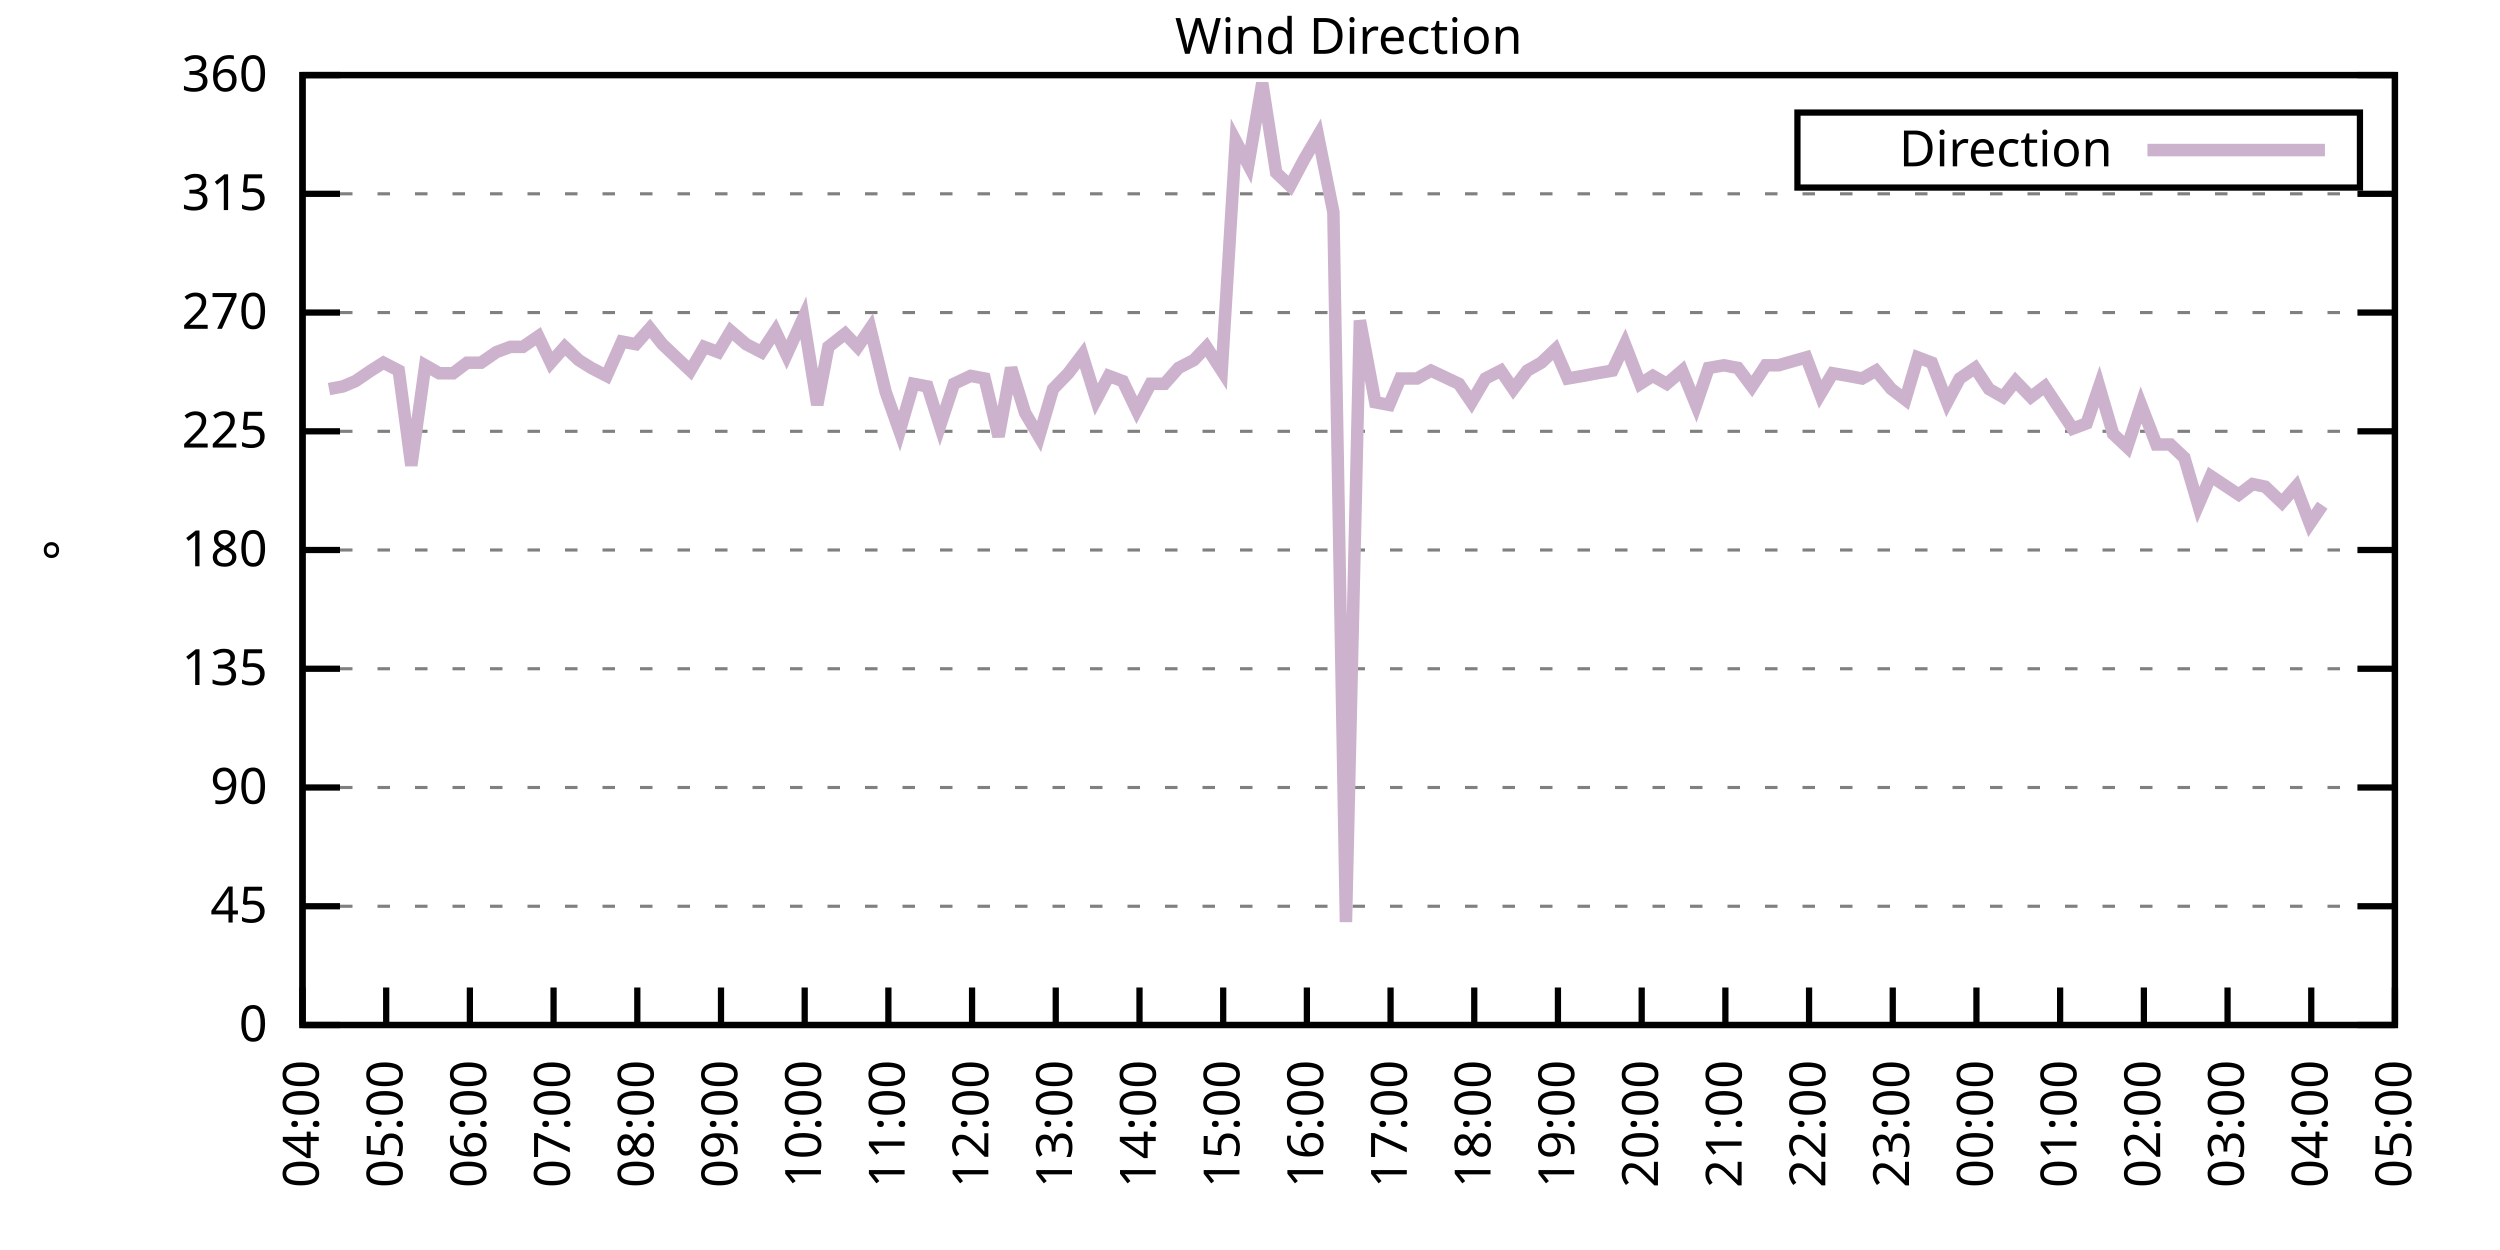
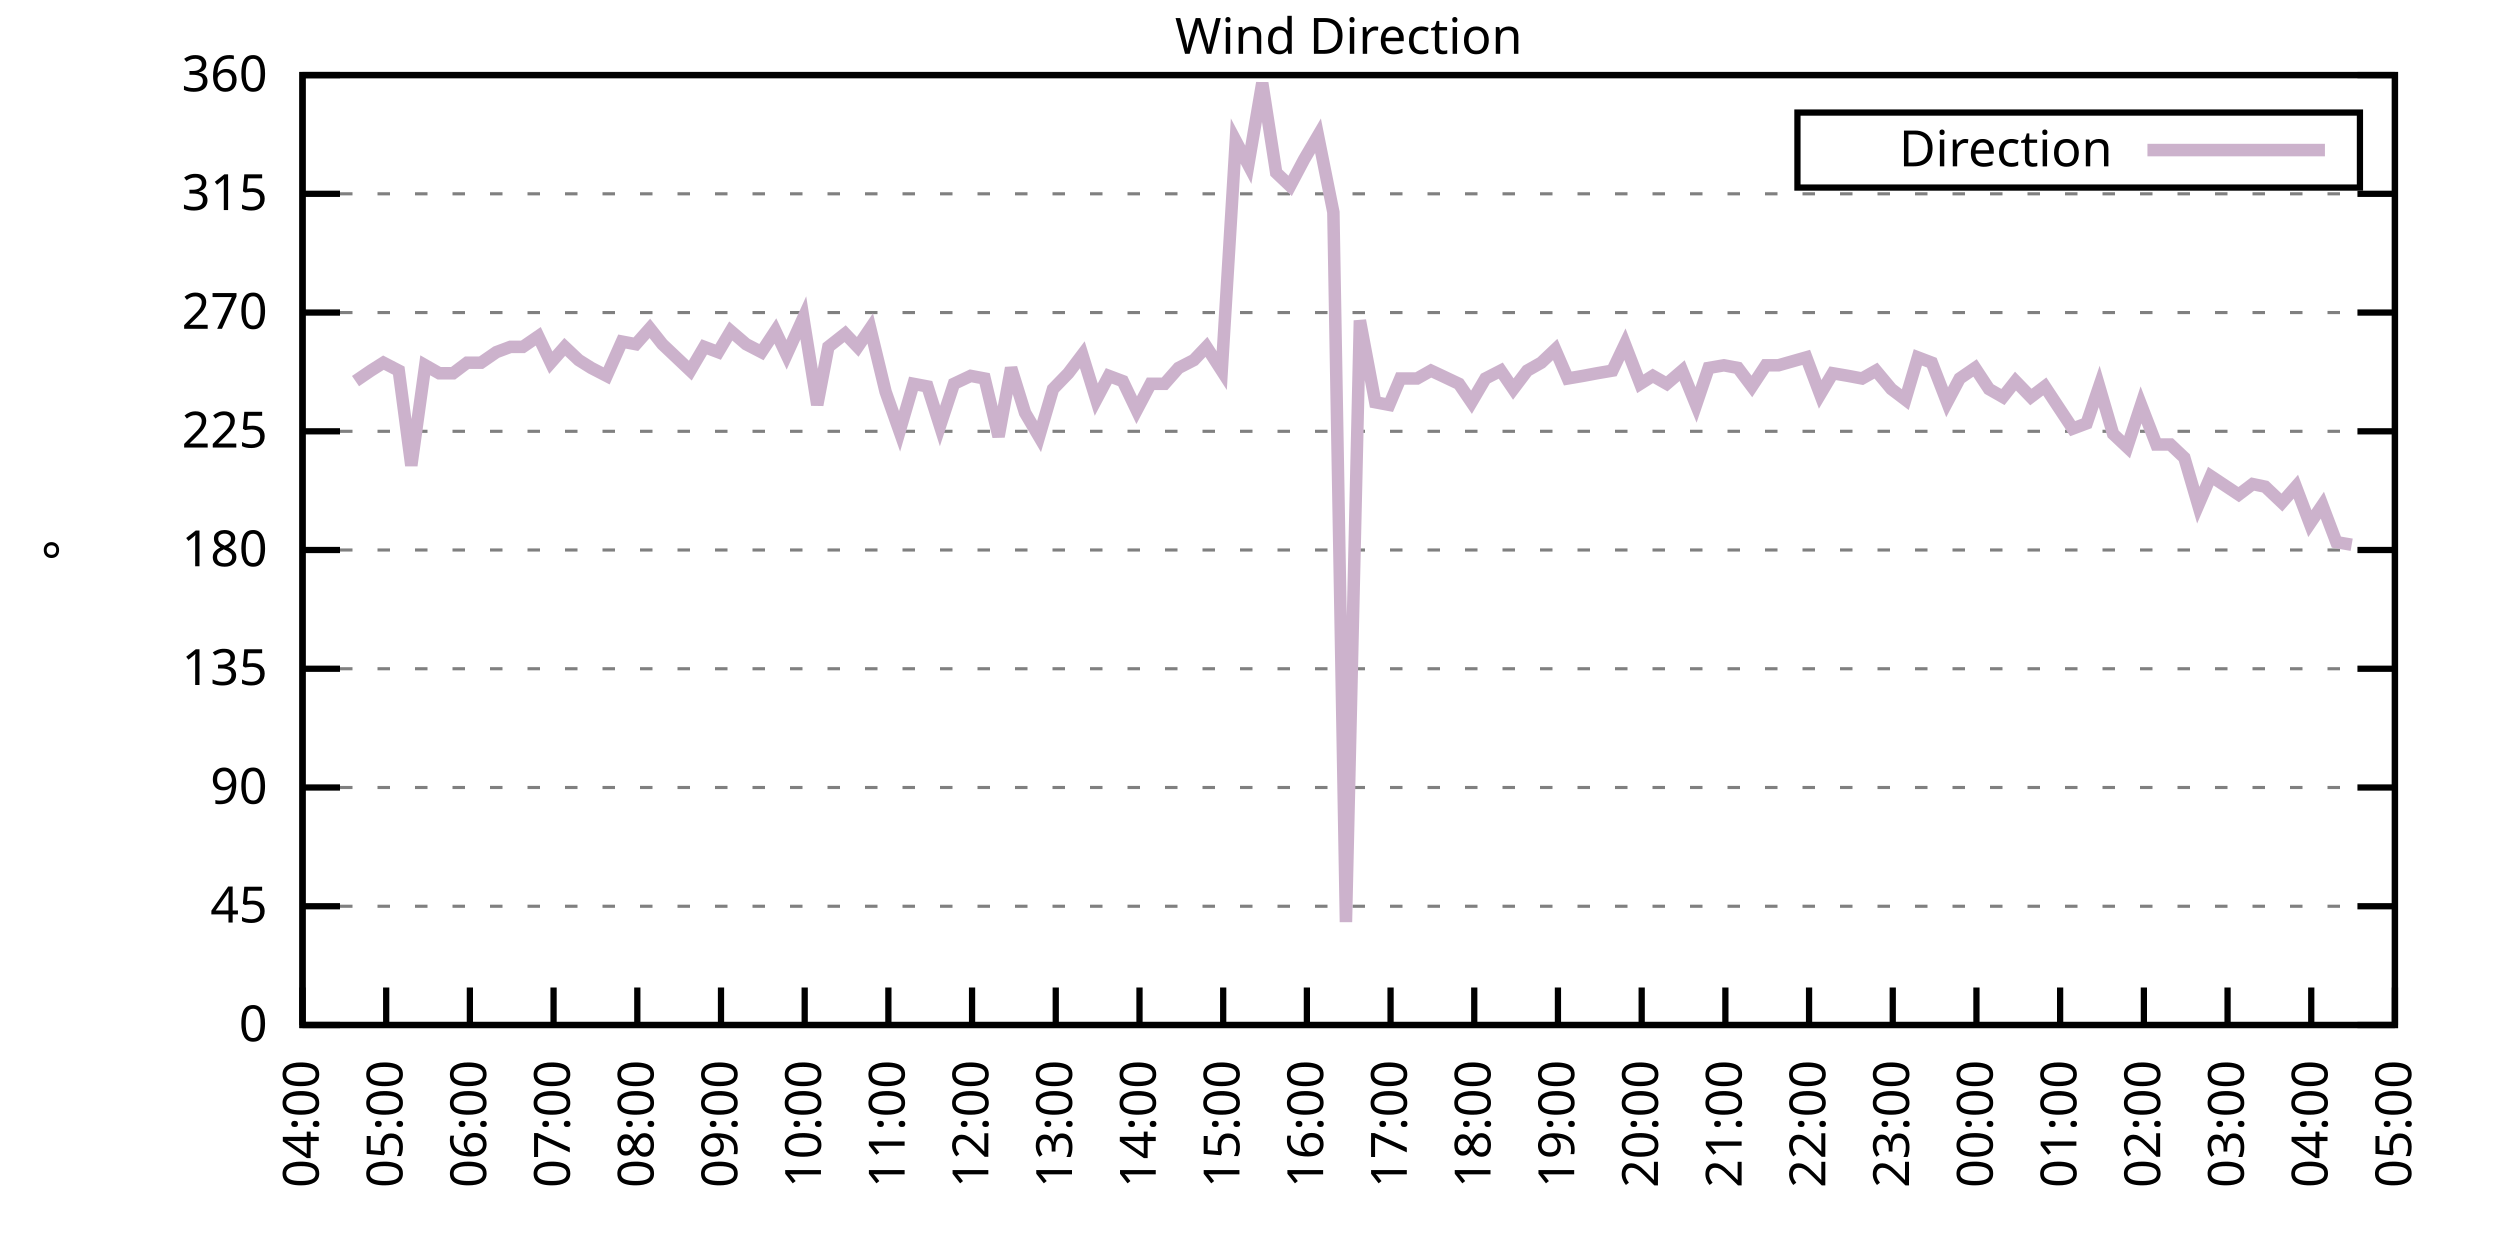
<svg xmlns="http://www.w3.org/2000/svg" xmlns:xlink="http://www.w3.org/1999/xlink" width="400" height="200" viewBox="0 0 400 200">
  <g id="gnuplot_canvas">
    <rect x="0" y="0" width="400" height="200" fill="none" />
    <defs>
      <circle id="gpDot" r="0.5" stroke-width="0.5" stroke="currentColor" />
      <path id="gpPt0" stroke-width="0.333" stroke="currentColor" d="M-1,0 h2 M0,-1 v2" />
      <path id="gpPt1" stroke-width="0.333" stroke="currentColor" d="M-1,-1 L1,1 M1,-1 L-1,1" />
      <path id="gpPt2" stroke-width="0.333" stroke="currentColor" d="M-1,0 L1,0 M0,-1 L0,1 M-1,-1 L1,1 M-1,1 L1,-1" />
      <rect id="gpPt3" stroke-width="0.333" stroke="currentColor" x="-1" y="-1" width="2" height="2" />
      <rect id="gpPt4" stroke-width="0.333" stroke="currentColor" fill="currentColor" x="-1" y="-1" width="2" height="2" />
      <circle id="gpPt5" stroke-width="0.333" stroke="currentColor" cx="0" cy="0" r="1" />
      <use xlink:href="#gpPt5" id="gpPt6" fill="currentColor" stroke="none" />
      <path id="gpPt7" stroke-width="0.333" stroke="currentColor" d="M0,-1.33 L-1.33,0.67 L1.33,0.67 z" />
      <use xlink:href="#gpPt7" id="gpPt8" fill="currentColor" stroke="none" />
      <use xlink:href="#gpPt7" id="gpPt9" stroke="currentColor" transform="rotate(180)" />
      <use xlink:href="#gpPt9" id="gpPt10" fill="currentColor" stroke="none" />
      <use xlink:href="#gpPt3" id="gpPt11" stroke="currentColor" transform="rotate(45)" />
      <use xlink:href="#gpPt11" id="gpPt12" fill="currentColor" stroke="none" />
      <path id="gpPt13" stroke-width="0.333" stroke="currentColor" d="M0,1.330 L1.265,0.411 L0.782,-1.067 L-0.782,-1.076 L-1.265,0.411 z" />
      <use xlink:href="#gpPt13" id="gpPt14" fill="currentColor" stroke="none" />
      <filter id="textbox" filterUnits="objectBoundingBox" x="0" y="0" height="1" width="1">
        <feFlood flood-color="white" flood-opacity="1" result="bgnd" />
        <feComposite in="SourceGraphic" in2="bgnd" operator="atop" />
      </filter>
      <filter id="greybox" filterUnits="objectBoundingBox" x="0" y="0" height="1" width="1">
        <feFlood flood-color="lightgrey" flood-opacity="1" result="grey" />
        <feComposite in="SourceGraphic" in2="grey" operator="atop" />
      </filter>
    </defs>
    <g fill="none" color="white" stroke="currentColor" stroke-width="1.00" stroke-linecap="butt" stroke-linejoin="miter">
</g>
    <g fill="none" color="black" stroke="currentColor" stroke-width="1.00" stroke-linecap="butt" stroke-linejoin="miter">
      <g stroke="none" shape-rendering="crispEdges">
        <polygon fill="rgb(255, 255, 255)" points="48.40,164.00 383.18,164.00 383.18,12.02 48.40,12.02 " />
      </g>
    </g>
    <g fill="none" color="black" stroke="currentColor" stroke-width="1.00" stroke-linecap="butt" stroke-linejoin="miter">
</g>
    <g fill="none" color="black" stroke="black" stroke-width="0.50" stroke-linecap="butt" stroke-linejoin="miter">
</g>
    <g fill="none" color="gray" stroke="currentColor" stroke-width="0.50" stroke-linecap="butt" stroke-linejoin="miter">
      <path stroke="gray" stroke-dasharray="2,4" class="gridline" d="M48.40,164.00 L383.19,164.00  " />
    </g>
    <g fill="none" color="gray" stroke="gray" stroke-width="1.00" stroke-linecap="butt" stroke-linejoin="miter">
</g>
    <g fill="none" color="black" stroke="currentColor" stroke-width="1.00" stroke-linecap="butt" stroke-linejoin="miter">
      <path stroke="black" d="M48.40,164.00 L54.40,164.00 M383.19,164.00 L377.19,164.00  " />
      <g transform="translate(42.80,166.60)" stroke="none" fill="black" font-family="Sans" font-size="8.00" text-anchor="end">
        <text>
          <tspan font-family="Sans"> 0</tspan>
        </text>
      </g>
    </g>
    <g fill="none" color="black" stroke="currentColor" stroke-width="1.00" stroke-linecap="butt" stroke-linejoin="miter">
</g>
    <g fill="none" color="black" stroke="black" stroke-width="0.50" stroke-linecap="butt" stroke-linejoin="miter">
</g>
    <g fill="none" color="gray" stroke="currentColor" stroke-width="0.50" stroke-linecap="butt" stroke-linejoin="miter">
      <path stroke="gray" stroke-dasharray="2,4" class="gridline" d="M48.40,145.00 L383.19,145.00  " />
    </g>
    <g fill="none" color="gray" stroke="gray" stroke-width="1.00" stroke-linecap="butt" stroke-linejoin="miter">
</g>
    <g fill="none" color="black" stroke="currentColor" stroke-width="1.00" stroke-linecap="butt" stroke-linejoin="miter">
      <path stroke="black" d="M48.40,145.00 L54.40,145.00 M383.19,145.00 L377.19,145.00  " />
      <g transform="translate(42.80,147.60)" stroke="none" fill="black" font-family="Sans" font-size="8.00" text-anchor="end">
        <text>
          <tspan font-family="Sans"> 45</tspan>
        </text>
      </g>
    </g>
    <g fill="none" color="black" stroke="currentColor" stroke-width="1.00" stroke-linecap="butt" stroke-linejoin="miter">
</g>
    <g fill="none" color="black" stroke="black" stroke-width="0.50" stroke-linecap="butt" stroke-linejoin="miter">
</g>
    <g fill="none" color="gray" stroke="currentColor" stroke-width="0.50" stroke-linecap="butt" stroke-linejoin="miter">
      <path stroke="gray" stroke-dasharray="2,4" class="gridline" d="M48.40,126.00 L383.19,126.00  " />
    </g>
    <g fill="none" color="gray" stroke="gray" stroke-width="1.00" stroke-linecap="butt" stroke-linejoin="miter">
</g>
    <g fill="none" color="black" stroke="currentColor" stroke-width="1.00" stroke-linecap="butt" stroke-linejoin="miter">
      <path stroke="black" d="M48.40,126.00 L54.40,126.00 M383.19,126.00 L377.19,126.00  " />
      <g transform="translate(42.80,128.60)" stroke="none" fill="black" font-family="Sans" font-size="8.00" text-anchor="end">
        <text>
          <tspan font-family="Sans"> 90</tspan>
        </text>
      </g>
    </g>
    <g fill="none" color="black" stroke="currentColor" stroke-width="1.00" stroke-linecap="butt" stroke-linejoin="miter">
</g>
    <g fill="none" color="black" stroke="black" stroke-width="0.50" stroke-linecap="butt" stroke-linejoin="miter">
</g>
    <g fill="none" color="gray" stroke="currentColor" stroke-width="0.50" stroke-linecap="butt" stroke-linejoin="miter">
      <path stroke="gray" stroke-dasharray="2,4" class="gridline" d="M48.40,107.00 L383.19,107.00  " />
    </g>
    <g fill="none" color="gray" stroke="gray" stroke-width="1.00" stroke-linecap="butt" stroke-linejoin="miter">
</g>
    <g fill="none" color="black" stroke="currentColor" stroke-width="1.00" stroke-linecap="butt" stroke-linejoin="miter">
      <path stroke="black" d="M48.40,107.00 L54.40,107.00 M383.19,107.00 L377.19,107.00  " />
      <g transform="translate(42.80,109.60)" stroke="none" fill="black" font-family="Sans" font-size="8.00" text-anchor="end">
        <text>
          <tspan font-family="Sans"> 135</tspan>
        </text>
      </g>
    </g>
    <g fill="none" color="black" stroke="currentColor" stroke-width="1.00" stroke-linecap="butt" stroke-linejoin="miter">
</g>
    <g fill="none" color="black" stroke="black" stroke-width="0.50" stroke-linecap="butt" stroke-linejoin="miter">
</g>
    <g fill="none" color="gray" stroke="currentColor" stroke-width="0.50" stroke-linecap="butt" stroke-linejoin="miter">
      <path stroke="gray" stroke-dasharray="2,4" class="gridline" d="M48.40,88.00 L383.19,88.00  " />
    </g>
    <g fill="none" color="gray" stroke="gray" stroke-width="1.00" stroke-linecap="butt" stroke-linejoin="miter">
</g>
    <g fill="none" color="black" stroke="currentColor" stroke-width="1.00" stroke-linecap="butt" stroke-linejoin="miter">
      <path stroke="black" d="M48.40,88.00 L54.40,88.00 M383.19,88.00 L377.19,88.00  " />
      <g transform="translate(42.80,90.60)" stroke="none" fill="black" font-family="Sans" font-size="8.00" text-anchor="end">
        <text>
          <tspan font-family="Sans"> 180</tspan>
        </text>
      </g>
    </g>
    <g fill="none" color="black" stroke="currentColor" stroke-width="1.00" stroke-linecap="butt" stroke-linejoin="miter">
</g>
    <g fill="none" color="black" stroke="black" stroke-width="0.50" stroke-linecap="butt" stroke-linejoin="miter">
</g>
    <g fill="none" color="gray" stroke="currentColor" stroke-width="0.50" stroke-linecap="butt" stroke-linejoin="miter">
      <path stroke="gray" stroke-dasharray="2,4" class="gridline" d="M48.40,69.01 L383.19,69.01  " />
    </g>
    <g fill="none" color="gray" stroke="gray" stroke-width="1.00" stroke-linecap="butt" stroke-linejoin="miter">
</g>
    <g fill="none" color="black" stroke="currentColor" stroke-width="1.00" stroke-linecap="butt" stroke-linejoin="miter">
      <path stroke="black" d="M48.40,69.01 L54.40,69.01 M383.19,69.01 L377.19,69.01  " />
      <g transform="translate(42.80,71.61)" stroke="none" fill="black" font-family="Sans" font-size="8.00" text-anchor="end">
        <text>
          <tspan font-family="Sans"> 225</tspan>
        </text>
      </g>
    </g>
    <g fill="none" color="black" stroke="currentColor" stroke-width="1.00" stroke-linecap="butt" stroke-linejoin="miter">
</g>
    <g fill="none" color="black" stroke="black" stroke-width="0.50" stroke-linecap="butt" stroke-linejoin="miter">
</g>
    <g fill="none" color="gray" stroke="currentColor" stroke-width="0.50" stroke-linecap="butt" stroke-linejoin="miter">
      <path stroke="gray" stroke-dasharray="2,4" class="gridline" d="M48.40,50.01 L383.19,50.01  " />
    </g>
    <g fill="none" color="gray" stroke="gray" stroke-width="1.00" stroke-linecap="butt" stroke-linejoin="miter">
</g>
    <g fill="none" color="black" stroke="currentColor" stroke-width="1.00" stroke-linecap="butt" stroke-linejoin="miter">
      <path stroke="black" d="M48.40,50.01 L54.40,50.01 M383.19,50.01 L377.19,50.01  " />
      <g transform="translate(42.80,52.61)" stroke="none" fill="black" font-family="Sans" font-size="8.00" text-anchor="end">
        <text>
          <tspan font-family="Sans"> 270</tspan>
        </text>
      </g>
    </g>
    <g fill="none" color="black" stroke="currentColor" stroke-width="1.00" stroke-linecap="butt" stroke-linejoin="miter">
</g>
    <g fill="none" color="black" stroke="black" stroke-width="0.50" stroke-linecap="butt" stroke-linejoin="miter">
</g>
    <g fill="none" color="gray" stroke="currentColor" stroke-width="0.50" stroke-linecap="butt" stroke-linejoin="miter">
      <path stroke="gray" stroke-dasharray="2,4" class="gridline" d="M48.40,31.01 L383.19,31.01  " />
    </g>
    <g fill="none" color="gray" stroke="gray" stroke-width="1.00" stroke-linecap="butt" stroke-linejoin="miter">
</g>
    <g fill="none" color="black" stroke="currentColor" stroke-width="1.00" stroke-linecap="butt" stroke-linejoin="miter">
      <path stroke="black" d="M48.40,31.01 L54.40,31.01 M383.19,31.01 L377.19,31.01  " />
      <g transform="translate(42.80,33.61)" stroke="none" fill="black" font-family="Sans" font-size="8.00" text-anchor="end">
        <text>
          <tspan font-family="Sans"> 315</tspan>
        </text>
      </g>
    </g>
    <g fill="none" color="black" stroke="currentColor" stroke-width="1.00" stroke-linecap="butt" stroke-linejoin="miter">
</g>
    <g fill="none" color="black" stroke="black" stroke-width="0.50" stroke-linecap="butt" stroke-linejoin="miter">
</g>
    <g fill="none" color="gray" stroke="currentColor" stroke-width="0.50" stroke-linecap="butt" stroke-linejoin="miter">
      <path stroke="gray" stroke-dasharray="2,4" class="gridline" d="M48.40,12.01 L383.19,12.01  " />
    </g>
    <g fill="none" color="gray" stroke="gray" stroke-width="1.00" stroke-linecap="butt" stroke-linejoin="miter">
</g>
    <g fill="none" color="black" stroke="currentColor" stroke-width="1.00" stroke-linecap="butt" stroke-linejoin="miter">
      <path stroke="black" d="M48.40,12.01 L54.40,12.01 M383.19,12.01 L377.19,12.01  " />
      <g transform="translate(42.80,14.61)" stroke="none" fill="black" font-family="Sans" font-size="8.00" text-anchor="end">
        <text>
          <tspan font-family="Sans"> 360</tspan>
        </text>
      </g>
    </g>
    <g fill="none" color="black" stroke="currentColor" stroke-width="1.00" stroke-linecap="butt" stroke-linejoin="miter">
      <path stroke="black" d="M48.40,164.00 L48.40,158.00  " />
      <g transform="translate(51.00,169.60) rotate(270.00)" stroke="none" fill="black" font-family="Sans" font-size="8.00" text-anchor="end">
        <text>
          <tspan font-family="Sans">04:00</tspan>
        </text>
      </g>
    </g>
    <g fill="none" color="black" stroke="currentColor" stroke-width="1.00" stroke-linecap="butt" stroke-linejoin="miter">
      <path stroke="black" d="M61.79,164.00 L61.79,158.00  " />
      <g transform="translate(64.39,169.60) rotate(270.00)" stroke="none" fill="black" font-family="Sans" font-size="8.00" text-anchor="end">
        <text>
          <tspan font-family="Sans">05:00</tspan>
        </text>
      </g>
    </g>
    <g fill="none" color="black" stroke="currentColor" stroke-width="1.00" stroke-linecap="butt" stroke-linejoin="miter">
      <path stroke="black" d="M75.18,164.00 L75.18,158.00  " />
      <g transform="translate(77.78,169.60) rotate(270.00)" stroke="none" fill="black" font-family="Sans" font-size="8.00" text-anchor="end">
        <text>
          <tspan font-family="Sans">06:00</tspan>
        </text>
      </g>
    </g>
    <g fill="none" color="black" stroke="currentColor" stroke-width="1.00" stroke-linecap="butt" stroke-linejoin="miter">
      <path stroke="black" d="M88.57,164.00 L88.57,158.00  " />
      <g transform="translate(91.17,169.60) rotate(270.00)" stroke="none" fill="black" font-family="Sans" font-size="8.00" text-anchor="end">
        <text>
          <tspan font-family="Sans">07:00</tspan>
        </text>
      </g>
    </g>
    <g fill="none" color="black" stroke="currentColor" stroke-width="1.00" stroke-linecap="butt" stroke-linejoin="miter">
      <path stroke="black" d="M101.97,164.00 L101.97,158.00  " />
      <g transform="translate(104.57,169.60) rotate(270.00)" stroke="none" fill="black" font-family="Sans" font-size="8.00" text-anchor="end">
        <text>
          <tspan font-family="Sans">08:00</tspan>
        </text>
      </g>
    </g>
    <g fill="none" color="black" stroke="currentColor" stroke-width="1.00" stroke-linecap="butt" stroke-linejoin="miter">
      <path stroke="black" d="M115.36,164.00 L115.36,158.00  " />
      <g transform="translate(117.96,169.60) rotate(270.00)" stroke="none" fill="black" font-family="Sans" font-size="8.00" text-anchor="end">
        <text>
          <tspan font-family="Sans">09:00</tspan>
        </text>
      </g>
    </g>
    <g fill="none" color="black" stroke="currentColor" stroke-width="1.00" stroke-linecap="butt" stroke-linejoin="miter">
      <path stroke="black" d="M128.75,164.00 L128.75,158.00  " />
      <g transform="translate(131.35,169.60) rotate(270.00)" stroke="none" fill="black" font-family="Sans" font-size="8.00" text-anchor="end">
        <text>
          <tspan font-family="Sans">10:00</tspan>
        </text>
      </g>
    </g>
    <g fill="none" color="black" stroke="currentColor" stroke-width="1.00" stroke-linecap="butt" stroke-linejoin="miter">
      <path stroke="black" d="M142.14,164.00 L142.14,158.00  " />
      <g transform="translate(144.74,169.60) rotate(270.00)" stroke="none" fill="black" font-family="Sans" font-size="8.00" text-anchor="end">
        <text>
          <tspan font-family="Sans">11:00</tspan>
        </text>
      </g>
    </g>
    <g fill="none" color="black" stroke="currentColor" stroke-width="1.00" stroke-linecap="butt" stroke-linejoin="miter">
      <path stroke="black" d="M155.53,164.00 L155.53,158.00  " />
      <g transform="translate(158.13,169.60) rotate(270.00)" stroke="none" fill="black" font-family="Sans" font-size="8.00" text-anchor="end">
        <text>
          <tspan font-family="Sans">12:00</tspan>
        </text>
      </g>
    </g>
    <g fill="none" color="black" stroke="currentColor" stroke-width="1.00" stroke-linecap="butt" stroke-linejoin="miter">
      <path stroke="black" d="M168.92,164.00 L168.92,158.00  " />
      <g transform="translate(171.52,169.60) rotate(270.00)" stroke="none" fill="black" font-family="Sans" font-size="8.00" text-anchor="end">
        <text>
          <tspan font-family="Sans">13:00</tspan>
        </text>
      </g>
    </g>
    <g fill="none" color="black" stroke="currentColor" stroke-width="1.00" stroke-linecap="butt" stroke-linejoin="miter">
      <path stroke="black" d="M182.32,164.00 L182.32,158.00  " />
      <g transform="translate(184.92,169.60) rotate(270.00)" stroke="none" fill="black" font-family="Sans" font-size="8.00" text-anchor="end">
        <text>
          <tspan font-family="Sans">14:00</tspan>
        </text>
      </g>
    </g>
    <g fill="none" color="black" stroke="currentColor" stroke-width="1.00" stroke-linecap="butt" stroke-linejoin="miter">
      <path stroke="black" d="M195.71,164.00 L195.71,158.00  " />
      <g transform="translate(198.31,169.60) rotate(270.00)" stroke="none" fill="black" font-family="Sans" font-size="8.00" text-anchor="end">
        <text>
          <tspan font-family="Sans">15:00</tspan>
        </text>
      </g>
    </g>
    <g fill="none" color="black" stroke="currentColor" stroke-width="1.00" stroke-linecap="butt" stroke-linejoin="miter">
      <path stroke="black" d="M209.10,164.00 L209.10,158.00  " />
      <g transform="translate(211.70,169.60) rotate(270.00)" stroke="none" fill="black" font-family="Sans" font-size="8.00" text-anchor="end">
        <text>
          <tspan font-family="Sans">16:00</tspan>
        </text>
      </g>
    </g>
    <g fill="none" color="black" stroke="currentColor" stroke-width="1.00" stroke-linecap="butt" stroke-linejoin="miter">
      <path stroke="black" d="M222.49,164.00 L222.49,158.00  " />
      <g transform="translate(225.09,169.60) rotate(270.00)" stroke="none" fill="black" font-family="Sans" font-size="8.00" text-anchor="end">
        <text>
          <tspan font-family="Sans">17:00</tspan>
        </text>
      </g>
    </g>
    <g fill="none" color="black" stroke="currentColor" stroke-width="1.00" stroke-linecap="butt" stroke-linejoin="miter">
      <path stroke="black" d="M235.88,164.00 L235.88,158.00  " />
      <g transform="translate(238.48,169.60) rotate(270.00)" stroke="none" fill="black" font-family="Sans" font-size="8.00" text-anchor="end">
        <text>
          <tspan font-family="Sans">18:00</tspan>
        </text>
      </g>
    </g>
    <g fill="none" color="black" stroke="currentColor" stroke-width="1.00" stroke-linecap="butt" stroke-linejoin="miter">
      <path stroke="black" d="M249.27,164.00 L249.27,158.00  " />
      <g transform="translate(251.87,169.60) rotate(270.00)" stroke="none" fill="black" font-family="Sans" font-size="8.00" text-anchor="end">
        <text>
          <tspan font-family="Sans">19:00</tspan>
        </text>
      </g>
    </g>
    <g fill="none" color="black" stroke="currentColor" stroke-width="1.00" stroke-linecap="butt" stroke-linejoin="miter">
      <path stroke="black" d="M262.67,164.00 L262.67,158.00  " />
      <g transform="translate(265.27,169.60) rotate(270.00)" stroke="none" fill="black" font-family="Sans" font-size="8.00" text-anchor="end">
        <text>
          <tspan font-family="Sans">20:00</tspan>
        </text>
      </g>
    </g>
    <g fill="none" color="black" stroke="currentColor" stroke-width="1.00" stroke-linecap="butt" stroke-linejoin="miter">
      <path stroke="black" d="M276.06,164.00 L276.06,158.00  " />
      <g transform="translate(278.66,169.60) rotate(270.00)" stroke="none" fill="black" font-family="Sans" font-size="8.00" text-anchor="end">
        <text>
          <tspan font-family="Sans">21:00</tspan>
        </text>
      </g>
    </g>
    <g fill="none" color="black" stroke="currentColor" stroke-width="1.00" stroke-linecap="butt" stroke-linejoin="miter">
      <path stroke="black" d="M289.45,164.00 L289.45,158.00  " />
      <g transform="translate(292.05,169.60) rotate(270.00)" stroke="none" fill="black" font-family="Sans" font-size="8.00" text-anchor="end">
        <text>
          <tspan font-family="Sans">22:00</tspan>
        </text>
      </g>
    </g>
    <g fill="none" color="black" stroke="currentColor" stroke-width="1.00" stroke-linecap="butt" stroke-linejoin="miter">
      <path stroke="black" d="M302.84,164.00 L302.84,158.00  " />
      <g transform="translate(305.44,169.60) rotate(270.00)" stroke="none" fill="black" font-family="Sans" font-size="8.00" text-anchor="end">
        <text>
          <tspan font-family="Sans">23:00</tspan>
        </text>
      </g>
    </g>
    <g fill="none" color="black" stroke="currentColor" stroke-width="1.00" stroke-linecap="butt" stroke-linejoin="miter">
      <path stroke="black" d="M316.23,164.00 L316.23,158.00  " />
      <g transform="translate(318.83,169.60) rotate(270.00)" stroke="none" fill="black" font-family="Sans" font-size="8.00" text-anchor="end">
        <text>
          <tspan font-family="Sans">00:00</tspan>
        </text>
      </g>
    </g>
    <g fill="none" color="black" stroke="currentColor" stroke-width="1.00" stroke-linecap="butt" stroke-linejoin="miter">
      <path stroke="black" d="M329.62,164.00 L329.62,158.00  " />
      <g transform="translate(332.22,169.60) rotate(270.00)" stroke="none" fill="black" font-family="Sans" font-size="8.00" text-anchor="end">
        <text>
          <tspan font-family="Sans">01:00</tspan>
        </text>
      </g>
    </g>
    <g fill="none" color="black" stroke="currentColor" stroke-width="1.00" stroke-linecap="butt" stroke-linejoin="miter">
      <path stroke="black" d="M343.02,164.00 L343.02,158.00  " />
      <g transform="translate(345.62,169.60) rotate(270.00)" stroke="none" fill="black" font-family="Sans" font-size="8.00" text-anchor="end">
        <text>
          <tspan font-family="Sans">02:00</tspan>
        </text>
      </g>
    </g>
    <g fill="none" color="black" stroke="currentColor" stroke-width="1.00" stroke-linecap="butt" stroke-linejoin="miter">
      <path stroke="black" d="M356.41,164.00 L356.41,158.00  " />
      <g transform="translate(359.01,169.60) rotate(270.00)" stroke="none" fill="black" font-family="Sans" font-size="8.00" text-anchor="end">
        <text>
          <tspan font-family="Sans">03:00</tspan>
        </text>
      </g>
    </g>
    <g fill="none" color="black" stroke="currentColor" stroke-width="1.00" stroke-linecap="butt" stroke-linejoin="miter">
      <path stroke="black" d="M369.80,164.00 L369.80,158.00  " />
      <g transform="translate(372.40,169.60) rotate(270.00)" stroke="none" fill="black" font-family="Sans" font-size="8.00" text-anchor="end">
        <text>
          <tspan font-family="Sans">04:00</tspan>
        </text>
      </g>
    </g>
    <g fill="none" color="black" stroke="currentColor" stroke-width="1.00" stroke-linecap="butt" stroke-linejoin="miter">
      <path stroke="black" d="M383.19,164.00 L383.19,158.00  " />
      <g transform="translate(385.79,169.60) rotate(270.00)" stroke="none" fill="black" font-family="Sans" font-size="8.00" text-anchor="end">
        <text>
          <tspan font-family="Sans">05:00</tspan>
        </text>
      </g>
    </g>
    <g fill="none" color="black" stroke="currentColor" stroke-width="1.00" stroke-linecap="butt" stroke-linejoin="miter">
</g>
    <g fill="none" color="black" stroke="currentColor" stroke-width="1.00" stroke-linecap="butt" stroke-linejoin="miter">
      <path stroke="black" d="M48.40,12.01 L48.40,164.00 L383.19,164.00 L383.19,12.01 L48.40,12.01 Z  " />
    </g>
    <g fill="none" color="black" stroke="currentColor" stroke-width="1.00" stroke-linecap="butt" stroke-linejoin="miter">
</g>
    <g fill="none" color="black" stroke="currentColor" stroke-width="1.00" stroke-linecap="butt" stroke-linejoin="miter">
      <path stroke="black" d="M287.59,30.01 L287.59,18.01 L377.59,18.01 L377.59,30.01 L287.59,30.01 Z  " />
    </g>
    <g id="Wind_direction_plot_1">
      <g fill="none" color="white" stroke="black" stroke-width="2.00" stroke-linecap="butt" stroke-linejoin="miter">
</g>
      <g fill="none" color="black" stroke="currentColor" stroke-width="2.00" stroke-linecap="butt" stroke-linejoin="miter">
        <g transform="translate(337.99,26.61)" stroke="none" fill="black" font-family="Sans" font-size="8.00" text-anchor="end">
          <text>
            <tspan font-family="Sans">Direction</tspan>
          </text>
        </g>
      </g>
      <g fill="none" color="black" stroke="currentColor" stroke-width="2.00" stroke-linecap="butt" stroke-linejoin="miter">
-         <path stroke="rgb(204, 178, 204)" d="M343.59,24.01 L371.99,24.01 M52.64,62.25 L54.87,61.83 L56.88,60.98 L59.34,59.30 L61.35,58.03 L63.80,59.30   L65.81,74.49 L68.04,58.45 L70.27,59.72 L72.50,59.72 L74.74,58.03 L76.97,58.03 L79.42,56.34 L81.66,55.50   L83.66,55.50 L86.12,53.81 L88.13,58.03 L90.36,55.50 L92.59,57.61 L94.60,58.87 L97.06,60.14 L99.51,54.65   L101.74,55.07 L103.98,52.54 L105.98,55.07 L110.45,59.30 L112.68,55.50 L114.91,56.34 L116.92,52.96 L119.38,55.07   L121.83,56.34 L124.06,52.96 L125.85,56.76 L128.53,50.85 L130.76,64.78 L132.54,55.50 L135.22,53.39 L137.23,55.50   L139.24,52.54 L141.69,62.67 L143.93,69.01 L146.16,61.41 L148.39,61.83 L150.40,68.16 L152.63,61.41 L155.31,60.14   L157.54,60.56 L159.77,69.85 L161.78,58.87 L164.01,66.05 L166.25,69.85 L168.48,62.25 L170.93,59.72 L173.17,56.76   L175.40,63.94 L177.41,60.14 L179.64,60.98 L181.87,65.63 L184.10,61.41 L186.33,61.41 L188.57,58.87 L191.02,57.61   L193.03,55.50 L195.48,59.30 L197.72,22.56 L199.73,26.36 L201.96,13.28 L204.19,27.63 L206.42,29.74 L208.65,25.52   L210.88,21.72 L213.34,33.96 L215.35,147.53 L217.58,51.27 L220.04,64.36 L222.27,64.78 L224.05,60.56 L226.73,60.56   L228.96,59.30 L230.75,60.14 L233.43,61.41 L235.44,64.36 L237.67,60.56 L240.12,59.30 L242.13,62.25 L244.36,59.30   L246.60,58.03 L248.83,55.92 L250.84,60.56 L253.29,60.14 L255.52,59.72 L257.98,59.30 L259.99,55.07 L262.44,61.41   L264.45,60.14 L266.68,61.41 L269.14,59.30 L271.37,64.78 L273.38,58.87 L275.83,58.45 L278.07,58.87 L280.30,61.83   L282.53,58.45 L284.54,58.45 L289.00,57.18 L291.23,63.10 L293.24,59.72 L295.70,60.14 L297.93,60.56 L300.16,59.30   L302.62,62.25 L304.85,63.94 L306.86,57.18 L309.09,58.03 L311.54,64.36 L313.55,60.56 L316.01,58.87 L318.24,62.25   L320.47,63.52 L322.48,60.98 L324.94,63.52 L327.17,61.83 L329.40,65.21 L331.63,68.58 L333.86,67.74 L335.87,61.83   L338.10,69.43 L340.34,71.54 L342.57,64.78 L345.02,71.12 L347.26,71.12 L349.49,73.23 L351.72,80.83 L353.73,76.18   L358.19,79.14 L360.42,77.45 L362.43,77.87 L365.11,80.41 L367.34,77.87 L369.58,83.78 L371.58,80.83  " />
+         <path stroke="rgb(204, 178, 204)" d="M343.59,24.01 L371.99,24.01 M56.88,60.98 L59.34,59.30 L61.35,58.03 L63.80,59.30 L65.81,74.49 L68.04,58.45   L70.27,59.72 L72.50,59.72 L74.74,58.03 L76.97,58.03 L79.42,56.34 L81.66,55.50 L83.66,55.50 L86.12,53.81   L88.13,58.03 L90.36,55.50 L92.59,57.61 L94.60,58.87 L97.06,60.14 L99.51,54.65 L101.74,55.07 L103.98,52.54   L105.98,55.07 L110.45,59.30 L112.68,55.50 L114.91,56.34 L116.92,52.96 L119.38,55.07 L121.83,56.34 L124.06,52.96   L125.85,56.76 L128.53,50.85 L130.76,64.78 L132.54,55.50 L135.22,53.39 L137.23,55.50 L139.24,52.54 L141.69,62.67   L143.93,69.01 L146.16,61.41 L148.39,61.83 L150.40,68.16 L152.63,61.41 L155.31,60.14 L157.54,60.56 L159.77,69.85   L161.78,58.87 L164.01,66.05 L166.25,69.85 L168.48,62.25 L170.93,59.72 L173.17,56.76 L175.40,63.94 L177.41,60.14   L179.64,60.98 L181.87,65.63 L184.10,61.41 L186.33,61.41 L188.57,58.87 L191.02,57.61 L193.03,55.50 L195.48,59.30   L197.72,22.56 L199.73,26.36 L201.96,13.28 L204.19,27.63 L206.42,29.74 L208.65,25.52 L210.88,21.72 L213.34,33.96   L215.35,147.53 L217.58,51.27 L220.04,64.36 L222.27,64.78 L224.05,60.56 L226.73,60.56 L228.96,59.30 L230.75,60.14   L233.43,61.41 L235.44,64.36 L237.67,60.56 L240.12,59.30 L242.13,62.25 L244.36,59.30 L246.60,58.03 L248.83,55.92   L250.84,60.56 L253.29,60.14 L255.52,59.72 L257.98,59.30 L259.99,55.07 L262.44,61.41 L264.45,60.14 L266.68,61.41   L269.14,59.30 L271.37,64.78 L273.38,58.87 L275.83,58.45 L278.07,58.87 L280.30,61.83 L282.53,58.45 L284.54,58.45   L289.00,57.18 L291.23,63.10 L293.24,59.72 L295.70,60.14 L297.93,60.56 L300.16,59.30 L302.62,62.25 L304.85,63.94   L306.86,57.18 L309.09,58.03 L311.54,64.36 L313.55,60.56 L316.01,58.87 L318.24,62.25 L320.47,63.52 L322.48,60.98   L324.94,63.52 L327.17,61.83 L329.40,65.21 L331.63,68.58 L333.86,67.74 L335.87,61.83 L338.10,69.43 L340.34,71.54   L342.57,64.78 L345.02,71.12 L347.26,71.12 L349.49,73.23 L351.72,80.83 L353.73,76.18 L358.19,79.14 L360.42,77.45   L362.43,77.87 L365.11,80.41 L367.34,77.87 L369.58,83.78 L371.58,80.83 L373.82,86.74 L376.27,87.16  " />
      </g>
    </g>
    <g fill="none" color="black" stroke="currentColor" stroke-width="2.00" stroke-linecap="butt" stroke-linejoin="miter">
</g>
    <g fill="none" color="black" stroke="black" stroke-width="1.00" stroke-linecap="butt" stroke-linejoin="miter">
</g>
    <g fill="none" color="black" stroke="currentColor" stroke-width="1.00" stroke-linecap="butt" stroke-linejoin="miter">
      <path stroke="black" d="M48.40,12.01 L48.40,164.00 L383.19,164.00 L383.19,12.01 L48.40,12.01 Z  " />
      <g transform="translate(12.80,88.01) rotate(270.00)" stroke="none" fill="black" font-family="Sans" font-size="8.00" text-anchor="middle">
        <text>
          <tspan font-family="Sans">°</tspan>
        </text>
      </g>
    </g>
    <g fill="none" color="black" stroke="currentColor" stroke-width="1.00" stroke-linecap="butt" stroke-linejoin="miter">
</g>
    <g fill="none" color="black" stroke="currentColor" stroke-width="1.00" stroke-linecap="butt" stroke-linejoin="miter">
      <g transform="translate(215.79,8.61)" stroke="none" fill="black" font-family="Sans" font-size="8.00" text-anchor="middle">
        <text>
          <tspan font-family="Sans">Wind Direction</tspan>
        </text>
      </g>
    </g>
    <g fill="none" color="black" stroke="currentColor" stroke-width="1.00" stroke-linecap="butt" stroke-linejoin="miter">
</g>
  </g>
</svg>
